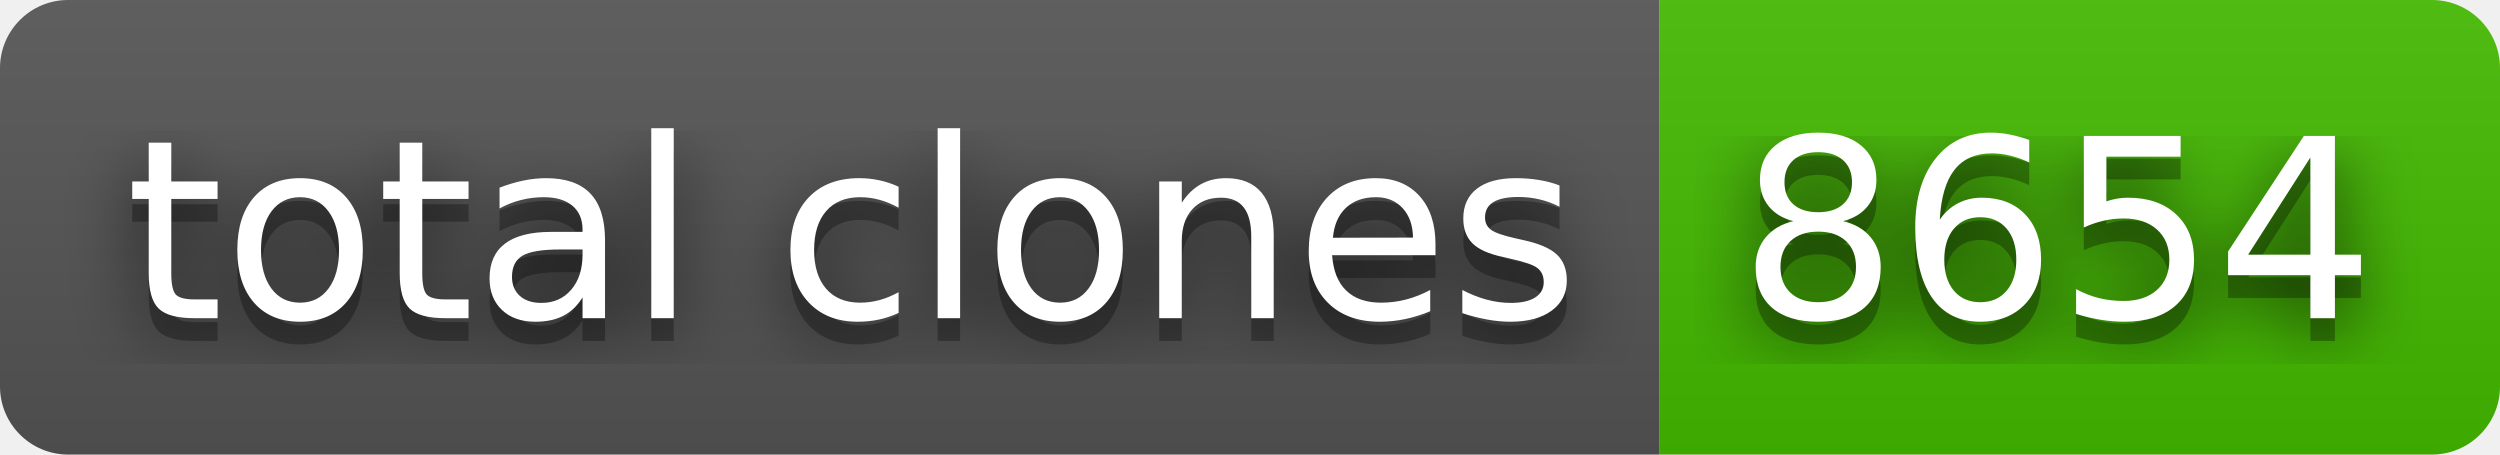
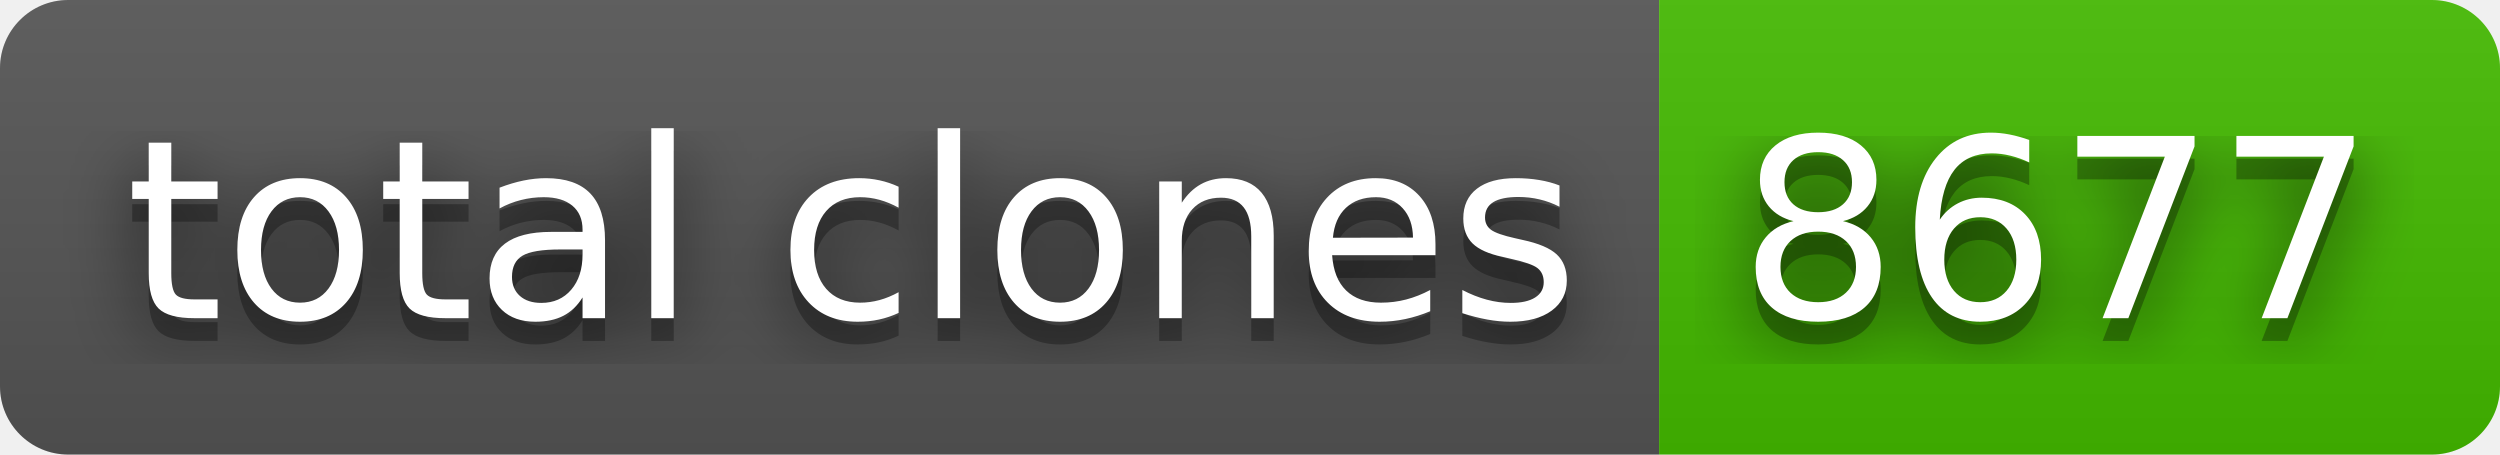
- <svg xmlns="http://www.w3.org/2000/svg" width="110" height="20" role="img" aria-label="total clones: 8654">
+ <svg xmlns="http://www.w3.org/2000/svg" width="110" height="20" role="img" aria-label="total clones: 8677">
  <filter id="blur">
    <feGaussianBlur stdDeviation="16" />
  </filter>
  <linearGradient id="s" x2="0" y2="100%">
    <stop offset="0" stop-color="#bbb" stop-opacity=".1" />
    <stop offset="1" stop-opacity=".1" />
  </linearGradient>
  <clipPath id="r">
    <rect width="110" height="20" rx="3" />
  </clipPath>
  <g clip-path="url(#r)">
    <rect width="73" height="20" fill="#555" />
    <rect x="73" width="37" height="20" fill="#4b0" />
    <rect width="110" height="20" fill="url(#s)" />
  </g>
  <g fill="#fff" text-anchor="middle" font-family="Verdana,Geneva,DejaVu Sans,sans-serif" text-rendering="geometricPrecision" font-size="110">
    <g transform="scale(.1)">
      <g aria-hidden="true" fill="#010101">
        <text x="375" y="150" fill-opacity=".8" filter="url(#blur)" textLength="630">total clones</text>
        <text x="375" y="150" fill-opacity=".3" textLength="630">total clones</text>
      </g>
      <text x="375" y="140" textLength="630">total clones</text>
    </g>
    <g transform="scale(.1)">
      <g aria-hidden="true" fill="#010101">
-         <text x="905" y="150" fill-opacity=".8" filter="url(#blur)" textLength="270">8654</text>
-         <text x="905" y="150" fill-opacity=".3" textLength="270">8654</text>
+         <text x="905" y="150" fill-opacity=".8" filter="url(#blur)" textLength="270">8677</text>
+         <text x="905" y="150" fill-opacity=".3" textLength="270">8677</text>
      </g>
-       <text x="905" y="140" textLength="270">8654</text>
+       <text x="905" y="140" textLength="270">8677</text>
    </g>
  </g>
</svg>
